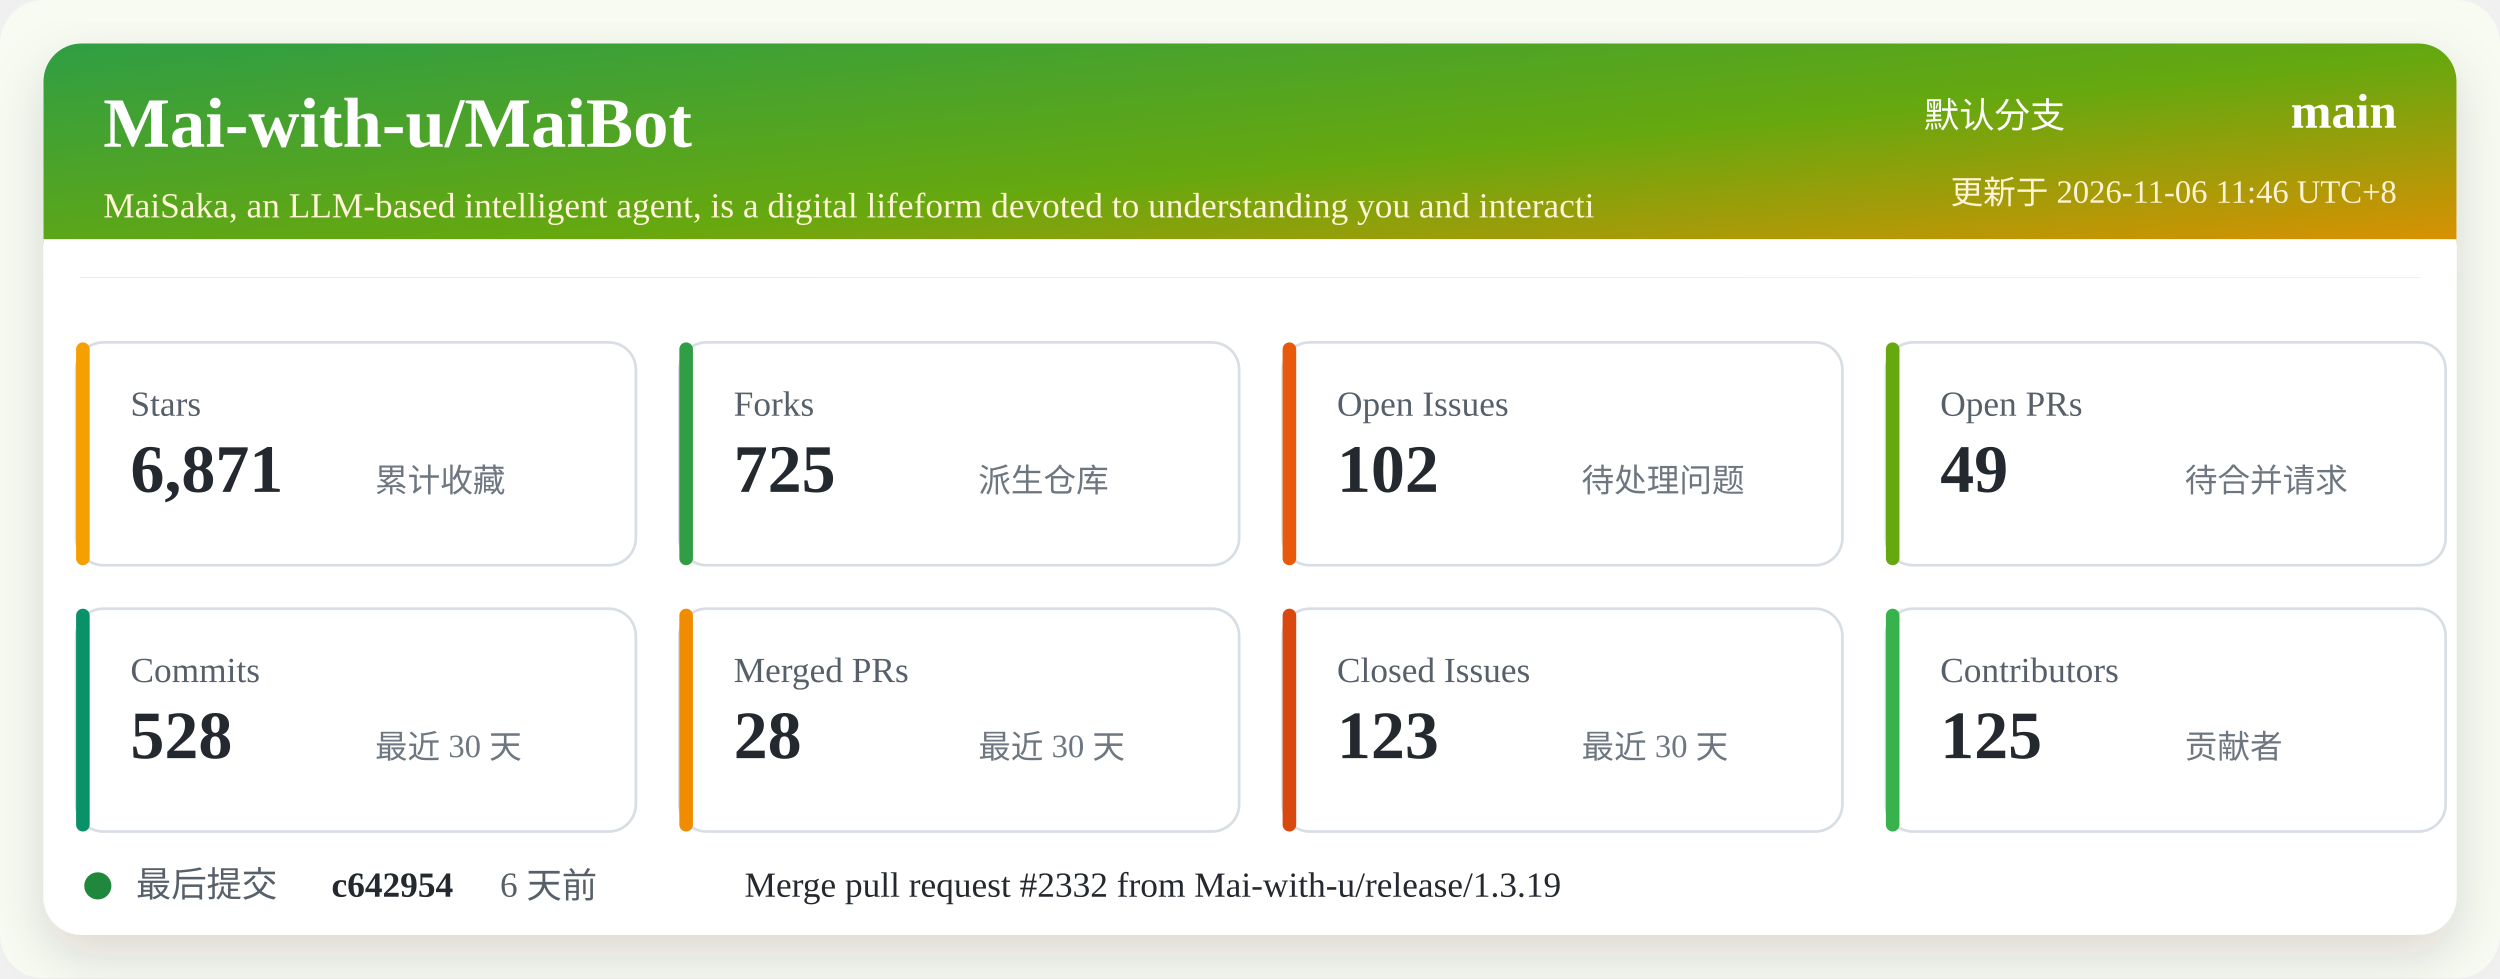
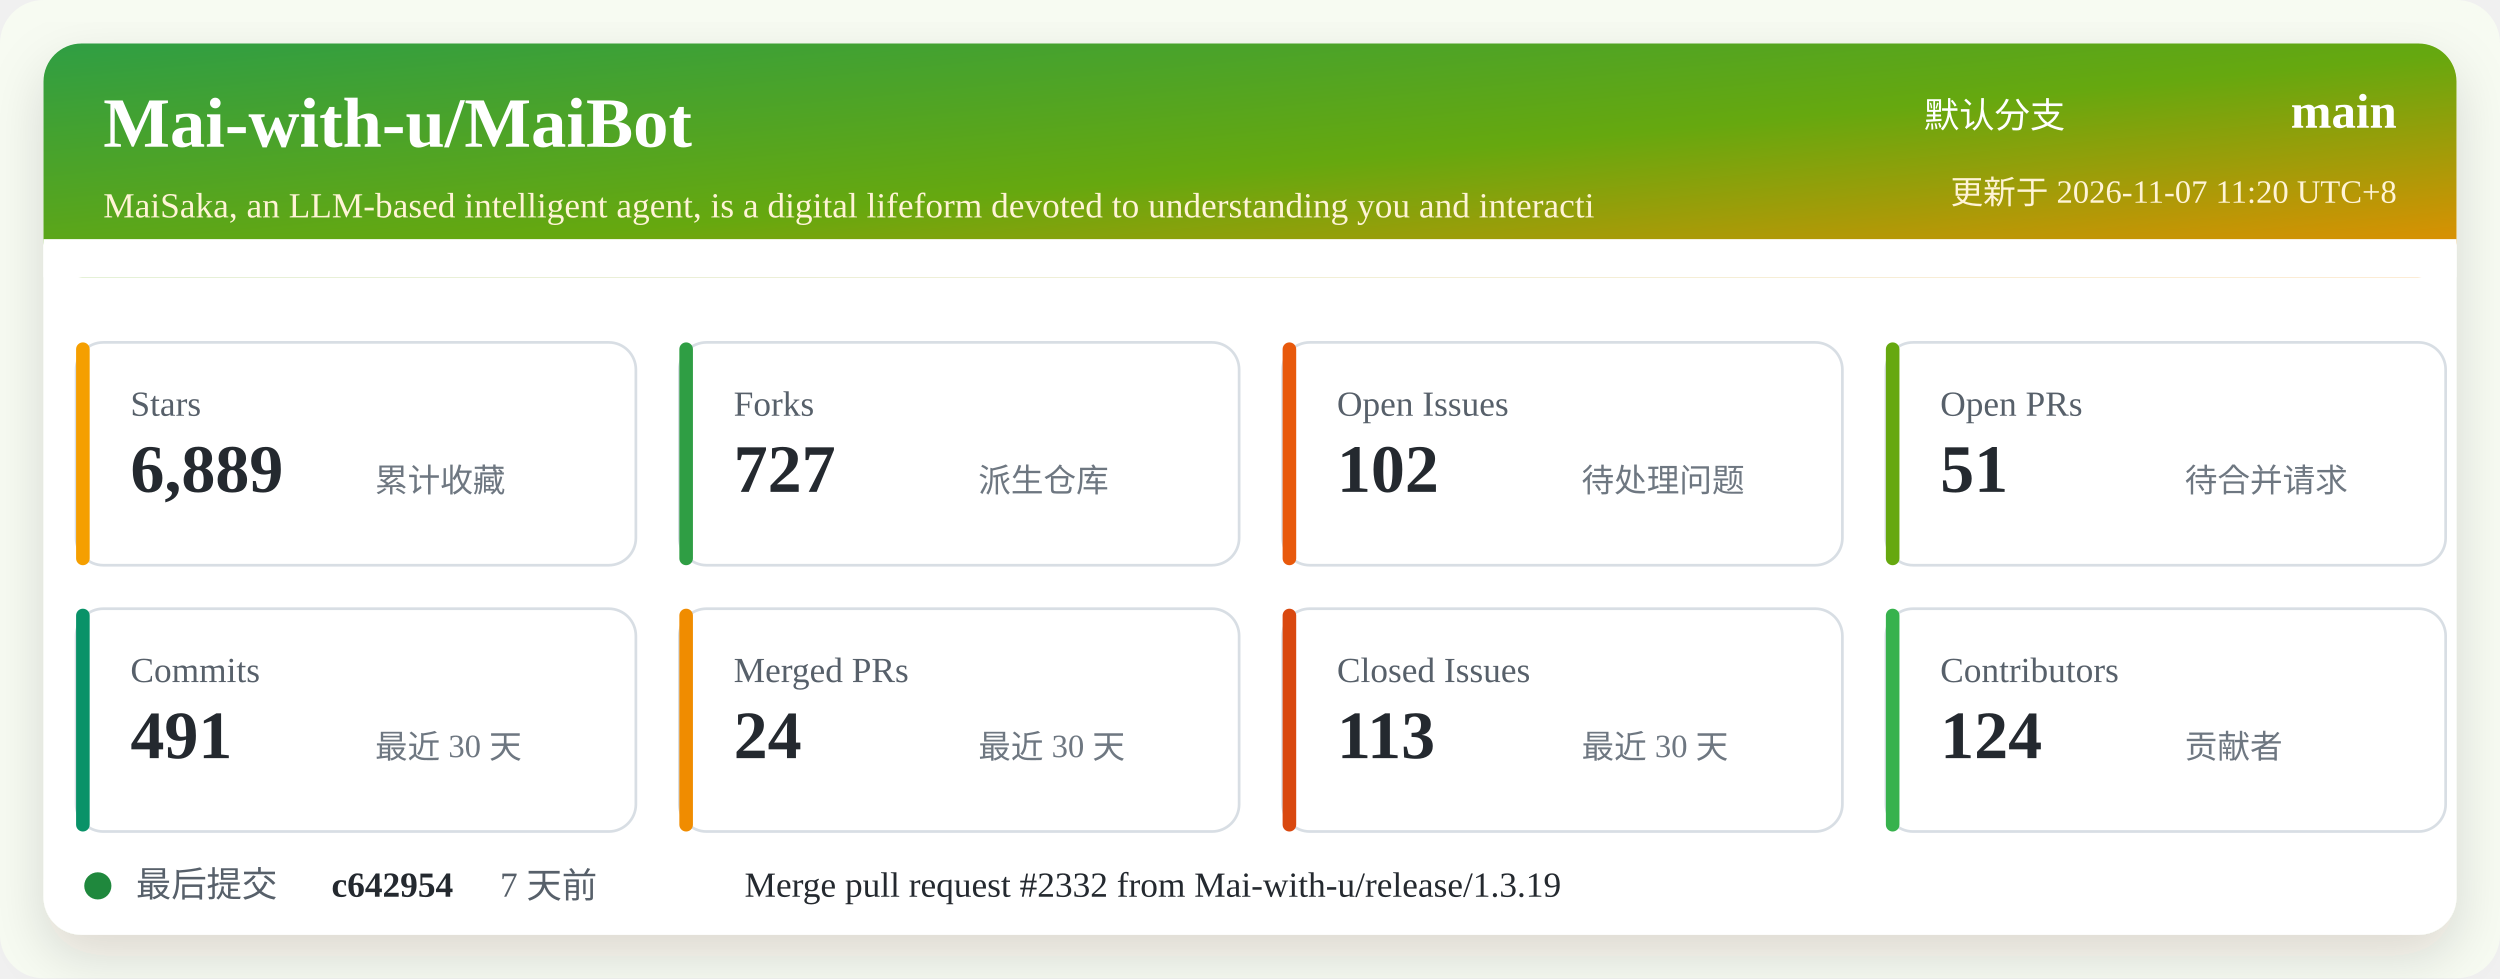
<svg xmlns="http://www.w3.org/2000/svg" width="920" height="360" viewBox="0 0 920 360" role="img" aria-labelledby="title desc">
  <defs>
    <linearGradient id="header" x1="0" x2="1" y1="0" y2="1">
      <stop offset="0%" stop-color="#2f9e44" />
      <stop offset="52%" stop-color="#66a80f" />
      <stop offset="100%" stop-color="#f08c00" />
    </linearGradient>
    <filter id="shadow" x="-5%" y="-5%" width="110%" height="110%">
      <feDropShadow dx="0" dy="8" stdDeviation="10" flood-color="#2b2318" flood-opacity="0.14" />
    </filter>
  </defs>
  <rect width="920" height="360" rx="16" fill="#f7fbf2" />
  <rect x="16" y="16" width="888" height="328" rx="14" fill="#ffffff" filter="url(#shadow)" />
  <rect x="16" y="16" width="888" height="86" rx="14" fill="url(#header)" />
  <path d="M16 88 H904 V102 H16 Z" fill="#ffffff" />
  <text x="38" y="54" fill="#ffffff" font-size="26" font-weight="700">Mai-with-u/MaiBot</text>
  <text x="38" y="80" fill="#fff4d6" font-size="13">MaiSaka, an LLM-based intelligent agent, is a digital lifeform devoted to understanding you and interacti</text>
  <text x="760" y="47" fill="#ffffff" font-size="13" text-anchor="end">默认分支</text>
  <text x="882" y="47" fill="#ffffff" font-size="18" font-weight="700" text-anchor="end">main</text>
-   <text x="882" y="75" fill="#fff4d6" font-size="12" text-anchor="end">更新于 2026-11-06 11:46 UTC+8</text>
+   <text x="882" y="75" fill="#fff4d6" font-size="12" text-anchor="end">更新于 2026-11-07 11:20 UTC+8</text>
  <g transform="translate(28 126)">
    <rect width="206" height="82" rx="10" fill="#ffffff" stroke="#d8dee4" />
    <rect x="0" y="0" width="5" height="82" rx="2.5" fill="#f59f00" />
    <text x="20" y="27" fill="#57606a" font-size="13">Stars</text>
-     <text x="20" y="55" fill="#24292f" font-size="25" font-weight="700">6,871</text>
+     <text x="20" y="55" fill="#24292f" font-size="25" font-weight="700">6,889</text>
    <text x="110" y="55" fill="#6e7781" font-size="12">累计收藏</text>
  </g>
  <g transform="translate(250 126)">
    <rect width="206" height="82" rx="10" fill="#ffffff" stroke="#d8dee4" />
    <rect x="0" y="0" width="5" height="82" rx="2.5" fill="#2f9e44" />
    <text x="20" y="27" fill="#57606a" font-size="13">Forks</text>
-     <text x="20" y="55" fill="#24292f" font-size="25" font-weight="700">725</text>
+     <text x="20" y="55" fill="#24292f" font-size="25" font-weight="700">727</text>
    <text x="110" y="55" fill="#6e7781" font-size="12">派生仓库</text>
  </g>
  <g transform="translate(472 126)">
    <rect width="206" height="82" rx="10" fill="#ffffff" stroke="#d8dee4" />
    <rect x="0" y="0" width="5" height="82" rx="2.5" fill="#e8590c" />
    <text x="20" y="27" fill="#57606a" font-size="13">Open Issues</text>
    <text x="20" y="55" fill="#24292f" font-size="25" font-weight="700">102</text>
    <text x="110" y="55" fill="#6e7781" font-size="12">待处理问题</text>
  </g>
  <g transform="translate(694 126)">
    <rect width="206" height="82" rx="10" fill="#ffffff" stroke="#d8dee4" />
    <rect x="0" y="0" width="5" height="82" rx="2.5" fill="#66a80f" />
    <text x="20" y="27" fill="#57606a" font-size="13">Open PRs</text>
-     <text x="20" y="55" fill="#24292f" font-size="25" font-weight="700">49</text>
+     <text x="20" y="55" fill="#24292f" font-size="25" font-weight="700">51</text>
    <text x="110" y="55" fill="#6e7781" font-size="12">待合并请求</text>
  </g>
  <g transform="translate(28 224)">
    <rect width="206" height="82" rx="10" fill="#ffffff" stroke="#d8dee4" />
    <rect x="0" y="0" width="5" height="82" rx="2.5" fill="#099268" />
    <text x="20" y="27" fill="#57606a" font-size="13">Commits</text>
-     <text x="20" y="55" fill="#24292f" font-size="25" font-weight="700">528</text>
+     <text x="20" y="55" fill="#24292f" font-size="25" font-weight="700">491</text>
    <text x="110" y="55" fill="#6e7781" font-size="12">最近 30 天</text>
  </g>
  <g transform="translate(250 224)">
    <rect width="206" height="82" rx="10" fill="#ffffff" stroke="#d8dee4" />
    <rect x="0" y="0" width="5" height="82" rx="2.5" fill="#f08c00" />
    <text x="20" y="27" fill="#57606a" font-size="13">Merged PRs</text>
-     <text x="20" y="55" fill="#24292f" font-size="25" font-weight="700">28</text>
+     <text x="20" y="55" fill="#24292f" font-size="25" font-weight="700">24</text>
    <text x="110" y="55" fill="#6e7781" font-size="12">最近 30 天</text>
  </g>
  <g transform="translate(472 224)">
    <rect width="206" height="82" rx="10" fill="#ffffff" stroke="#d8dee4" />
    <rect x="0" y="0" width="5" height="82" rx="2.5" fill="#d9480f" />
    <text x="20" y="27" fill="#57606a" font-size="13">Closed Issues</text>
-     <text x="20" y="55" fill="#24292f" font-size="25" font-weight="700">123</text>
+     <text x="20" y="55" fill="#24292f" font-size="25" font-weight="700">113</text>
    <text x="110" y="55" fill="#6e7781" font-size="12">最近 30 天</text>
  </g>
  <g transform="translate(694 224)">
    <rect width="206" height="82" rx="10" fill="#ffffff" stroke="#d8dee4" />
    <rect x="0" y="0" width="5" height="82" rx="2.5" fill="#37b24d" />
    <text x="20" y="27" fill="#57606a" font-size="13">Contributors</text>
-     <text x="20" y="55" fill="#24292f" font-size="25" font-weight="700">125</text>
+     <text x="20" y="55" fill="#24292f" font-size="25" font-weight="700">124</text>
    <text x="110" y="55" fill="#6e7781" font-size="12">贡献者</text>
  </g>
  <g transform="translate(28 318)">
    <circle cx="8" cy="8" r="5" fill="#1f883d" />
    <text x="22" y="12" fill="#57606a" font-size="13">最后提交</text>
    <text x="94" y="12" fill="#24292f" font-size="13" font-weight="700">c642954</text>
-     <text x="156" y="12" fill="#57606a" font-size="13">6 天前</text>
+     <text x="156" y="12" fill="#57606a" font-size="13">7 天前</text>
    <text x="246" y="12" fill="#24292f" font-size="13">Merge pull request #2332 from Mai-with-u/release/1.3.19</text>
  </g>
</svg>
